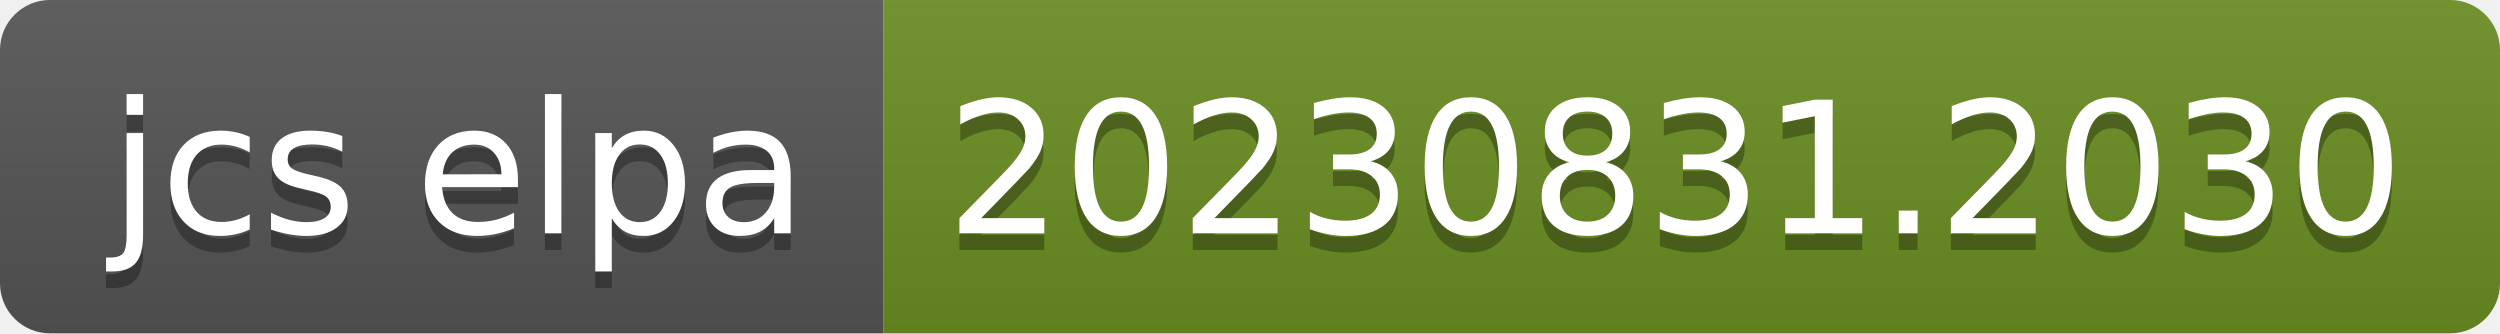
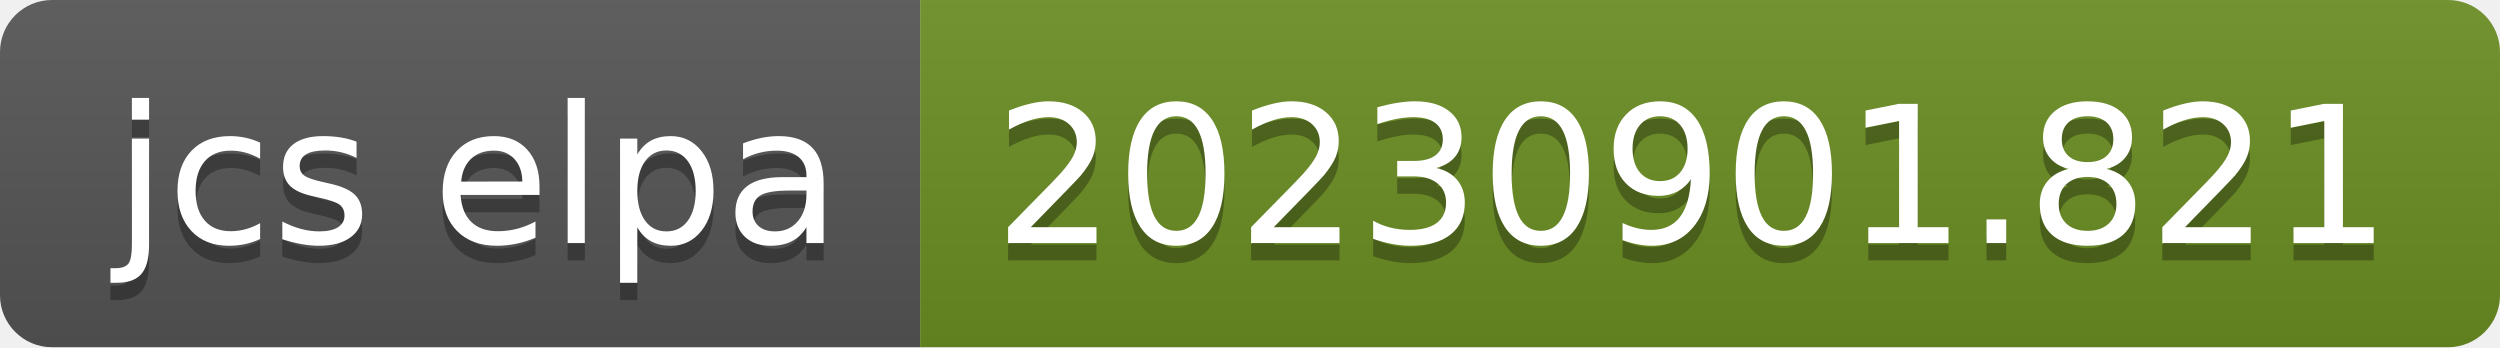
- <svg xmlns="http://www.w3.org/2000/svg" width="150" height="20" role="img" aria-label="jcs elpa: 20230831.2030">
+ <svg xmlns="http://www.w3.org/2000/svg" width="144" height="20" role="img" aria-label="jcs elpa: 20230901.821">
  <linearGradient id="s" x2="0" y2="100%">
    <stop offset="0" stop-color="#bbb" stop-opacity=".1" />
    <stop offset="1" stop-opacity=".1" />
  </linearGradient>
  <clipPath id="r">
-     <rect width="150" height="20" rx="3" fill="#fff" />
+     <rect width="144" height="20" rx="3" fill="#fff" />
  </clipPath>
  <g clip-path="url(#r)">
    <rect width="53" height="20" fill="#555" />
-     <rect x="53" width="97" height="20" fill="#6b8e23" />
-     <rect width="150" height="20" fill="url(#s)" />
+     <rect x="53" width="91" height="20" fill="#6b8e23" />
+     <rect width="144" height="20" fill="url(#s)" />
  </g>
  <g fill="#fff" text-anchor="middle" font-family="Verdana,Geneva,DejaVu Sans,sans-serif" text-rendering="geometricPrecision" font-size="110">
    <text aria-hidden="true" x="275" y="150" fill="#010101" fill-opacity=".3" transform="scale(.1)" textLength="430">jcs elpa</text>
    <text x="275" y="140" transform="scale(.1)" fill="#fff" textLength="430">jcs elpa</text>
-     <text aria-hidden="true" x="1005" y="150" fill="#010101" fill-opacity=".3" transform="scale(.1)" textLength="870">20230831.2030</text>
-     <text x="1005" y="140" transform="scale(.1)" fill="#fff" textLength="870">20230831.2030</text>
+     <text aria-hidden="true" x="975" y="150" fill="#010101" fill-opacity=".3" transform="scale(.1)" textLength="810">20230901.821</text>
+     <text x="975" y="140" transform="scale(.1)" fill="#fff" textLength="810">20230901.821</text>
  </g>
</svg>
